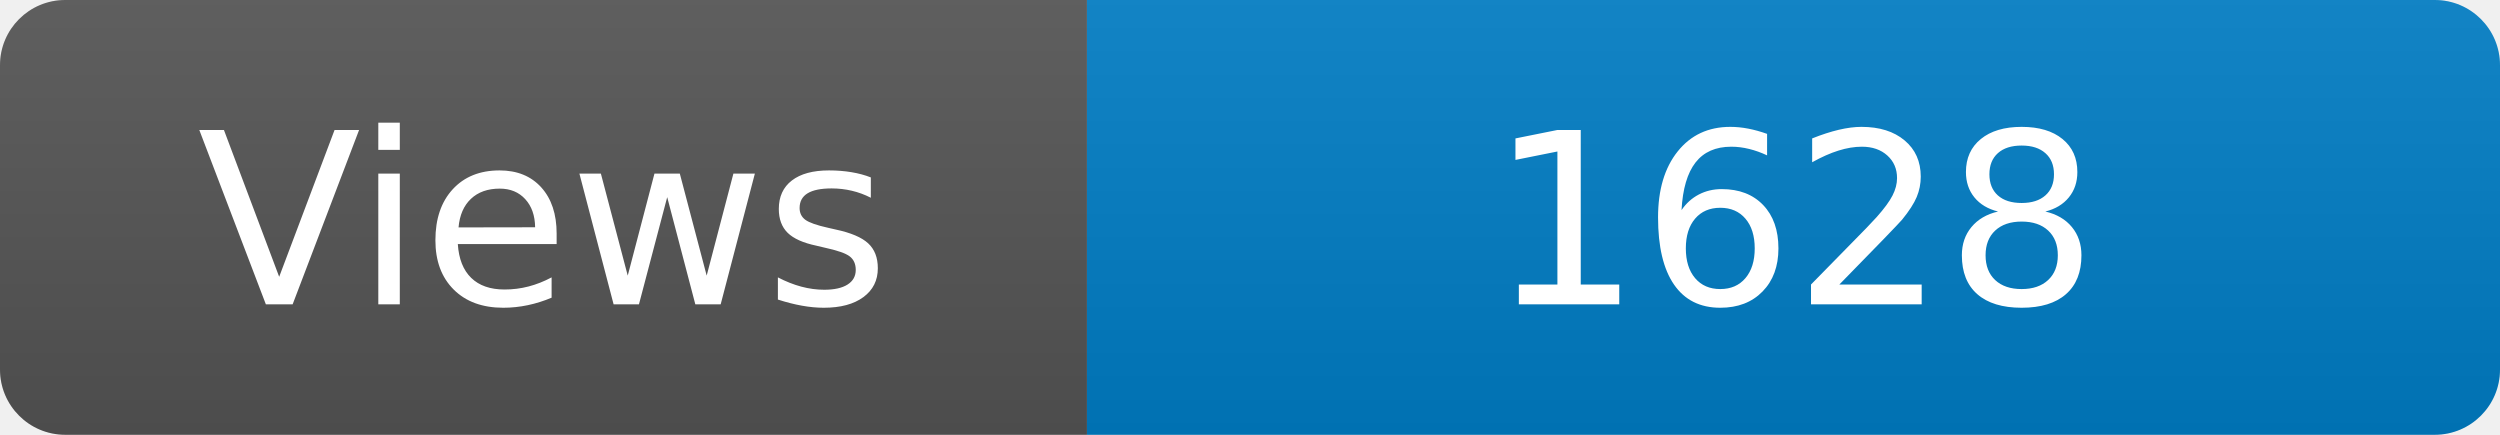
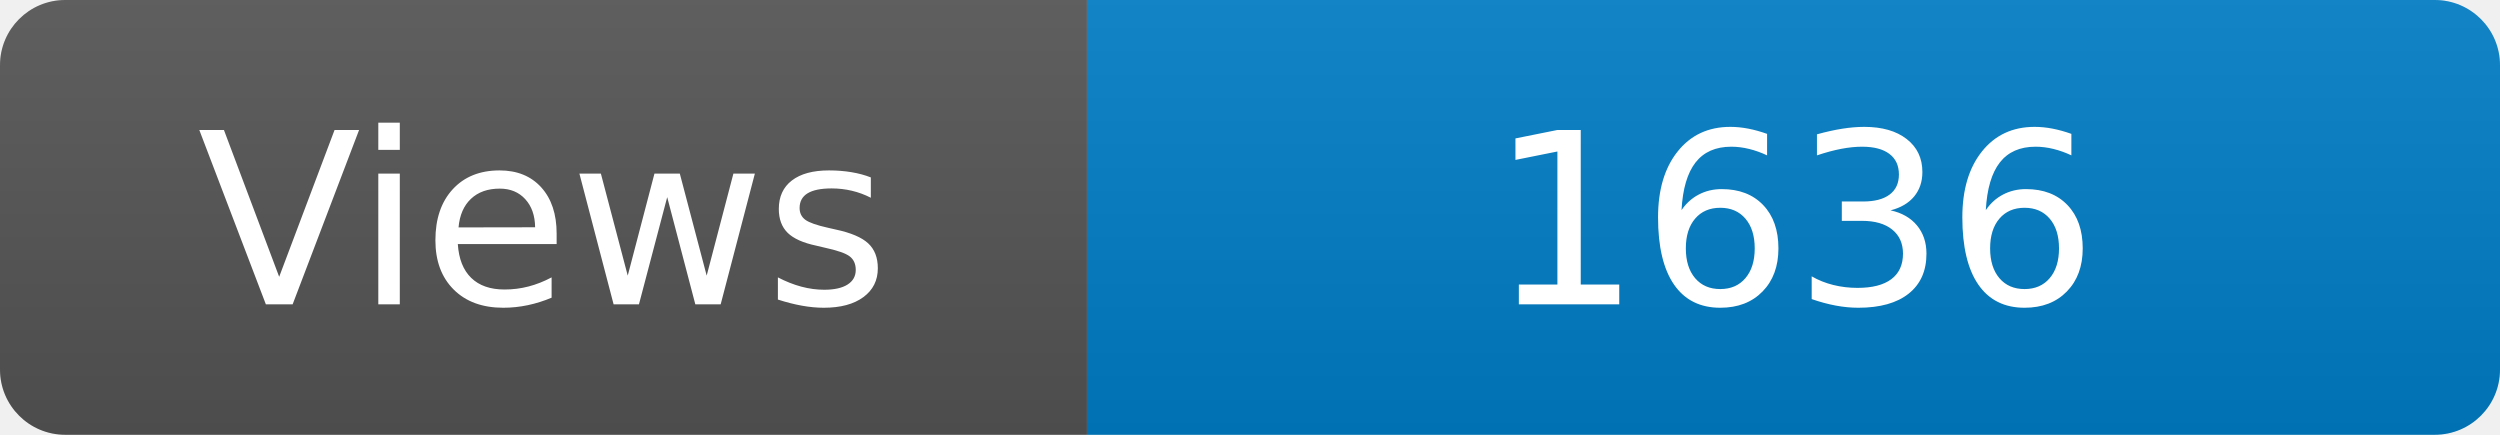
<svg xmlns="http://www.w3.org/2000/svg" width="115" height="20" role="img" aria-label="Maintained?: yes">
  <linearGradient id="s" x2="0" y2="100%">
    <stop offset="0" stop-color="#bbb" stop-opacity=".1" />
    <stop offset="1" stop-opacity=".1" />
  </linearGradient>
  <clipPath id="r">
    <rect width="115" height="20" rx="3" fill="#fff" />
  </clipPath>
  <g clip-path="url(#r)">
    <rect width="50" height="20" fill="#555" />
    <rect x="50" width="160" height="20" fill="#007ec6" />
    <rect width="115" height="20" fill="url(#s)" />
  </g>
  <g fill="#fff" text-anchor="middle" font-family="Verdana,Geneva,DejaVu Sans,sans-serif" font-size="110">
    <text x="250" y="140" transform="scale(.1)" fill="#fff">Views</text>
-     <text x="825" y="140" transform="scale(.1)" fill="#fff">1628</text>
+     <text x="825" y="140" transform="scale(.1)" fill="#fff">1636</text>
  </g>
</svg>
